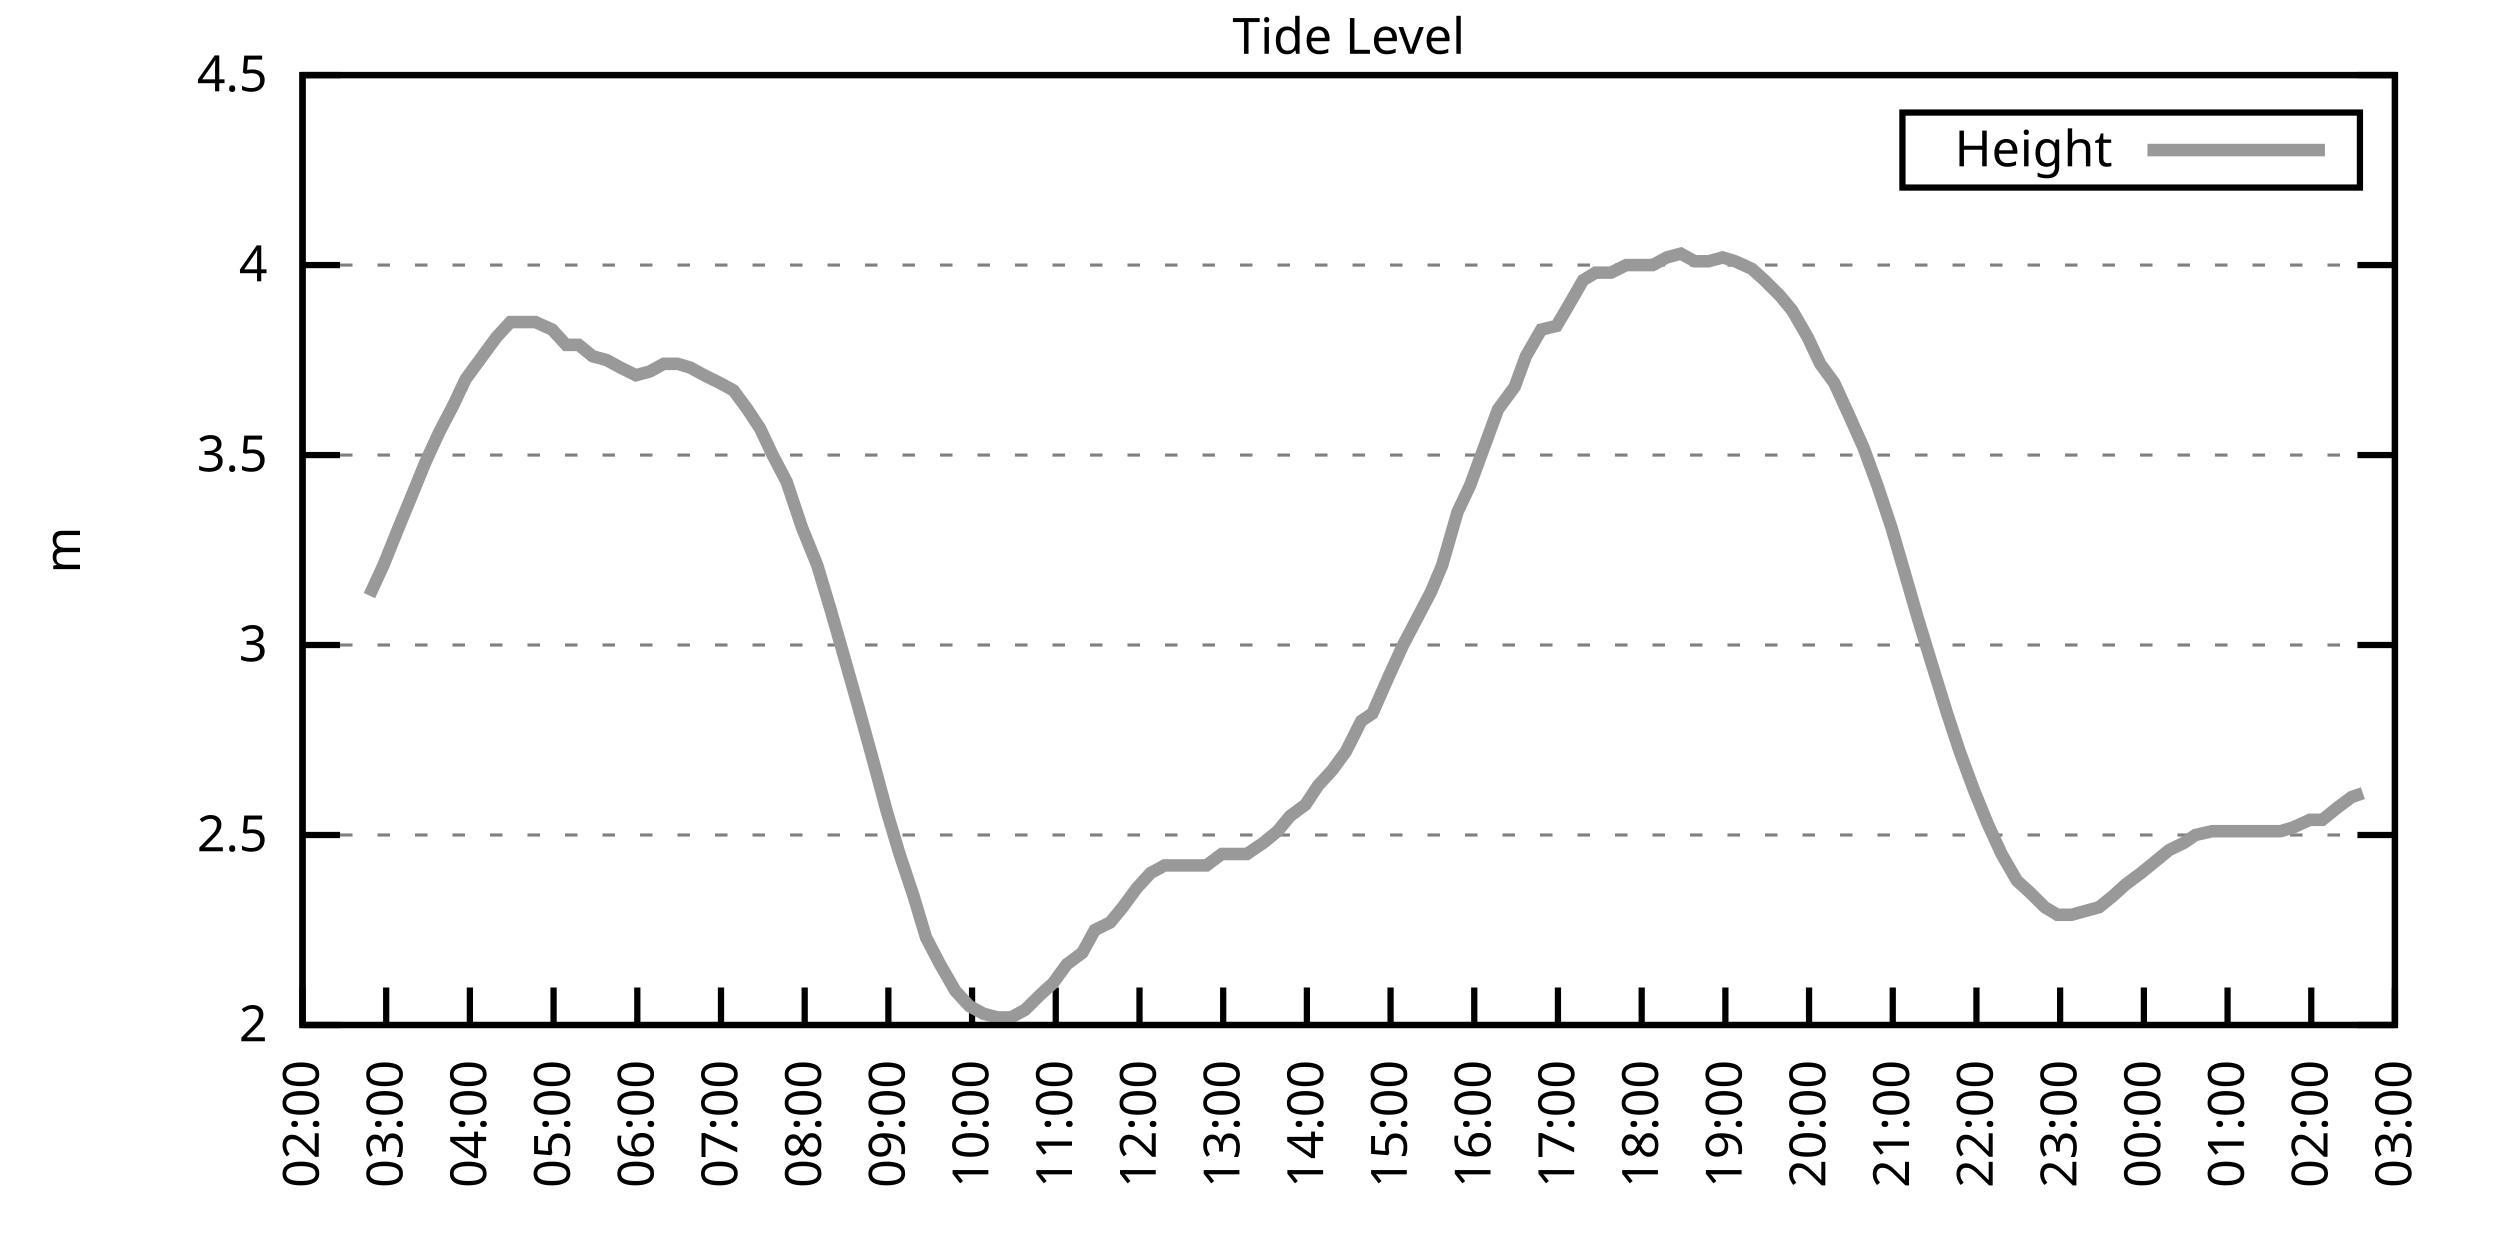
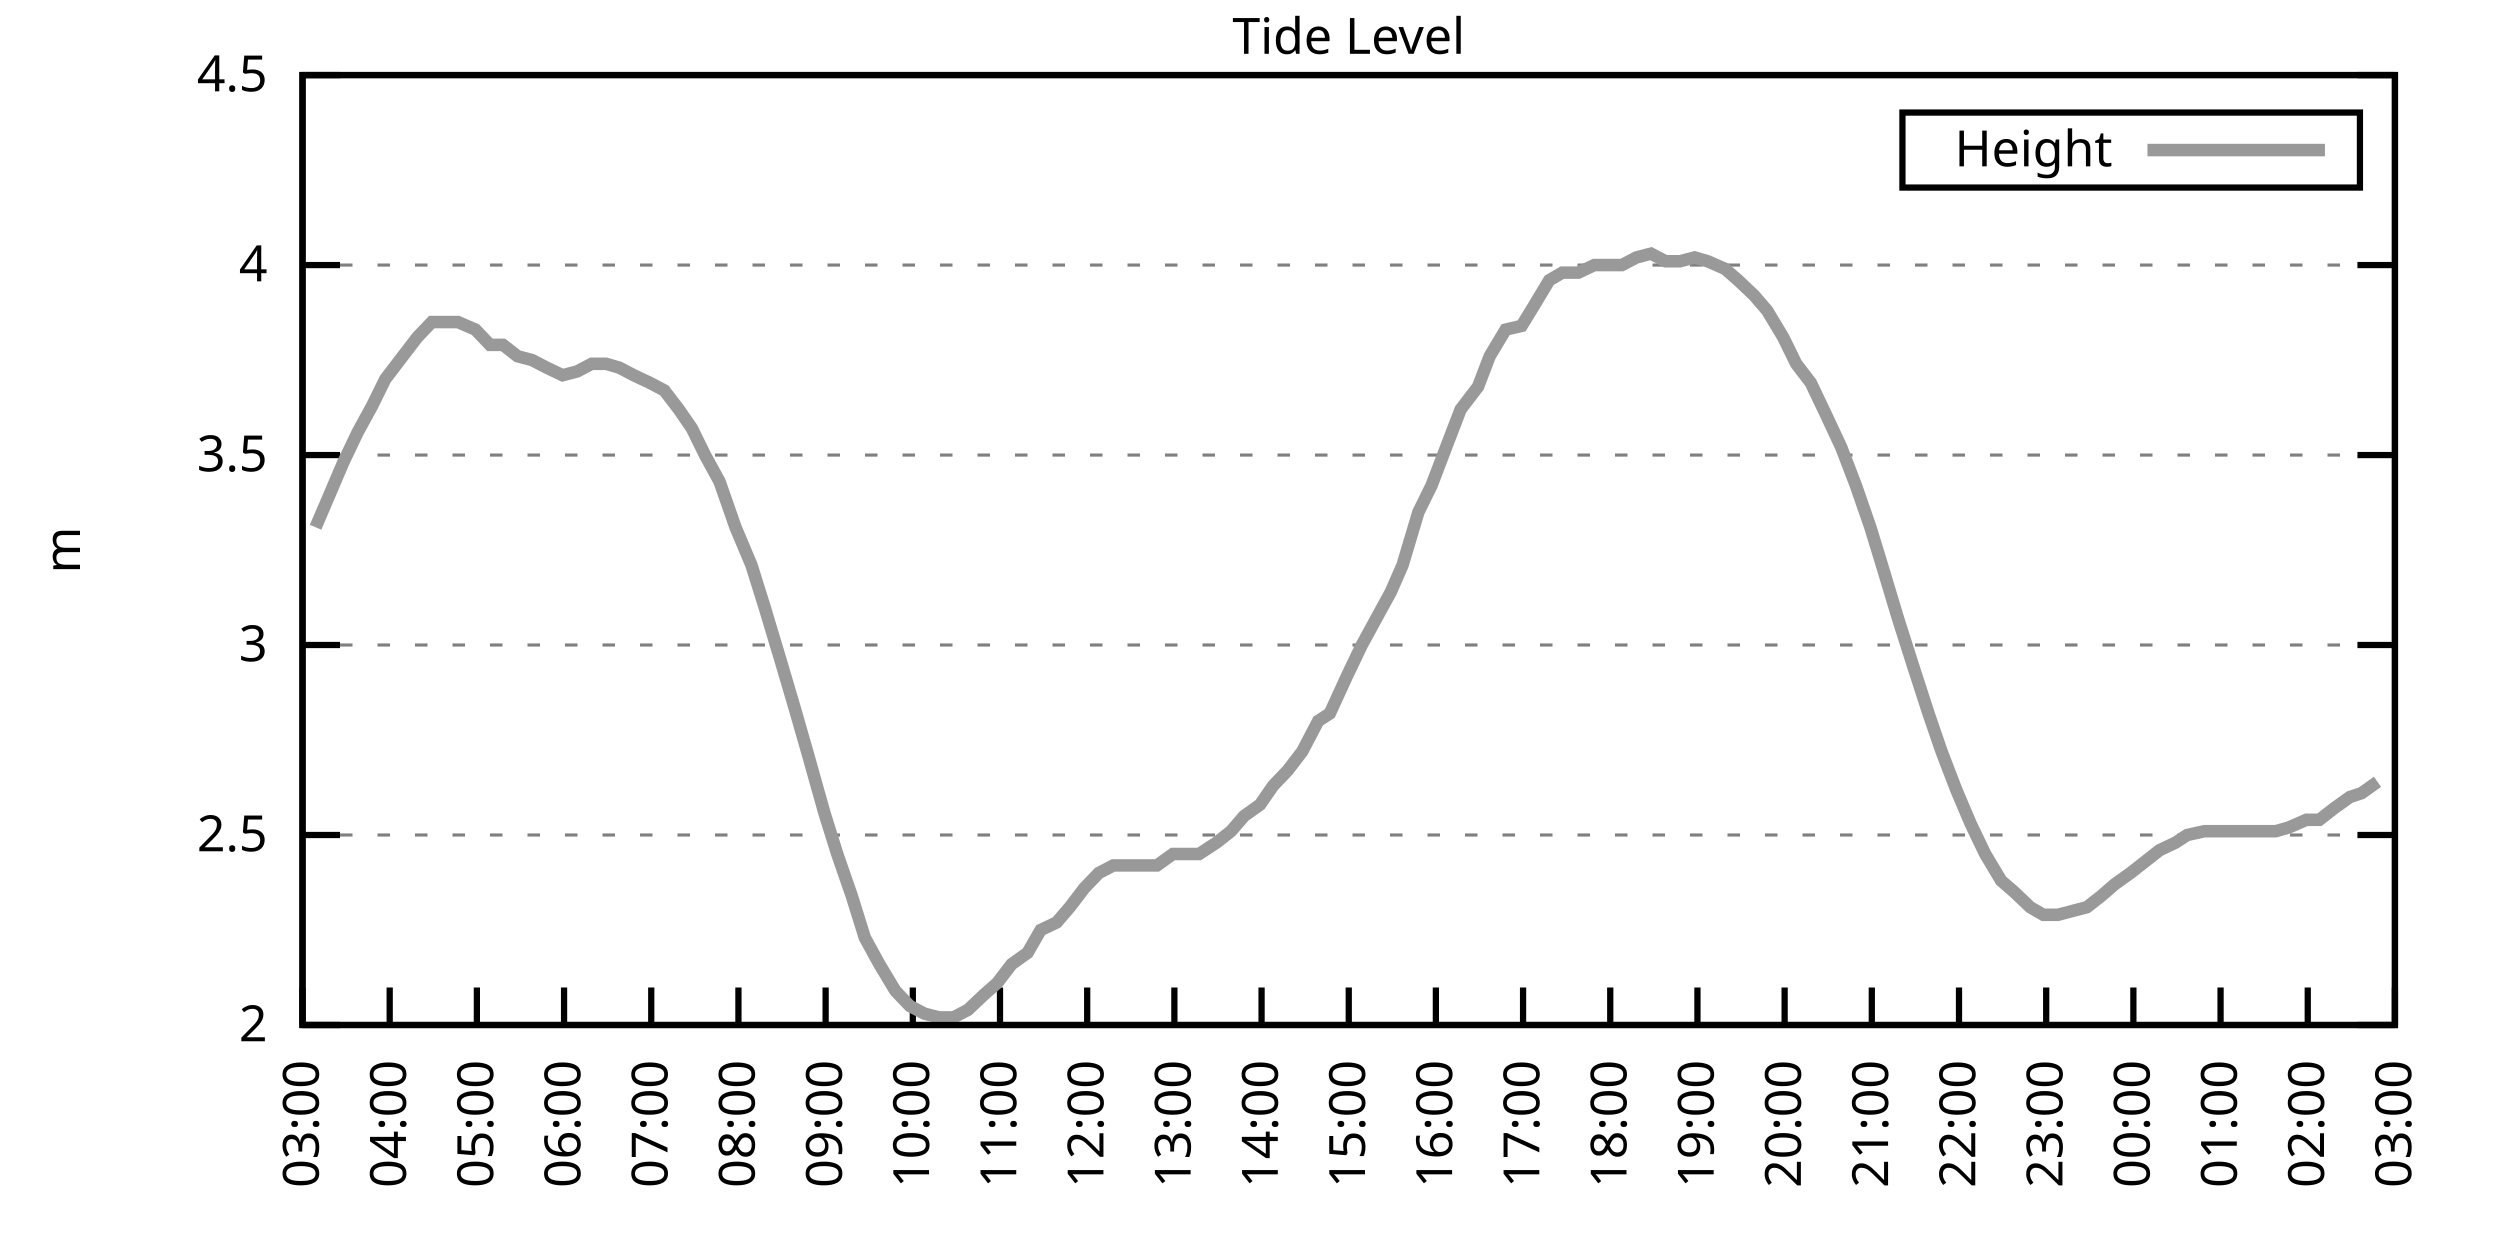
<svg xmlns="http://www.w3.org/2000/svg" xmlns:xlink="http://www.w3.org/1999/xlink" width="400" height="200" viewBox="0 0 400 200">
  <g id="gnuplot_canvas">
    <rect x="0" y="0" width="400" height="200" fill="none" />
    <defs>
      <circle id="gpDot" r="0.5" stroke-width="0.5" stroke="currentColor" />
      <path id="gpPt0" stroke-width="0.333" stroke="currentColor" d="M-1,0 h2 M0,-1 v2" />
      <path id="gpPt1" stroke-width="0.333" stroke="currentColor" d="M-1,-1 L1,1 M1,-1 L-1,1" />
      <path id="gpPt2" stroke-width="0.333" stroke="currentColor" d="M-1,0 L1,0 M0,-1 L0,1 M-1,-1 L1,1 M-1,1 L1,-1" />
      <rect id="gpPt3" stroke-width="0.333" stroke="currentColor" x="-1" y="-1" width="2" height="2" />
      <rect id="gpPt4" stroke-width="0.333" stroke="currentColor" fill="currentColor" x="-1" y="-1" width="2" height="2" />
      <circle id="gpPt5" stroke-width="0.333" stroke="currentColor" cx="0" cy="0" r="1" />
      <use xlink:href="#gpPt5" id="gpPt6" fill="currentColor" stroke="none" />
      <path id="gpPt7" stroke-width="0.333" stroke="currentColor" d="M0,-1.33 L-1.33,0.67 L1.33,0.67 z" />
      <use xlink:href="#gpPt7" id="gpPt8" fill="currentColor" stroke="none" />
      <use xlink:href="#gpPt7" id="gpPt9" stroke="currentColor" transform="rotate(180)" />
      <use xlink:href="#gpPt9" id="gpPt10" fill="currentColor" stroke="none" />
      <use xlink:href="#gpPt3" id="gpPt11" stroke="currentColor" transform="rotate(45)" />
      <use xlink:href="#gpPt11" id="gpPt12" fill="currentColor" stroke="none" />
      <path id="gpPt13" stroke-width="0.333" stroke="currentColor" d="M0,1.330 L1.265,0.411 L0.782,-1.067 L-0.782,-1.076 L-1.265,0.411 z" />
      <use xlink:href="#gpPt13" id="gpPt14" fill="currentColor" stroke="none" />
      <filter id="textbox" filterUnits="objectBoundingBox" x="0" y="0" height="1" width="1">
        <feFlood flood-color="white" flood-opacity="1" result="bgnd" />
        <feComposite in="SourceGraphic" in2="bgnd" operator="atop" />
      </filter>
      <filter id="greybox" filterUnits="objectBoundingBox" x="0" y="0" height="1" width="1">
        <feFlood flood-color="lightgrey" flood-opacity="1" result="grey" />
        <feComposite in="SourceGraphic" in2="grey" operator="atop" />
      </filter>
    </defs>
    <g fill="none" color="white" stroke="currentColor" stroke-width="1.00" stroke-linecap="butt" stroke-linejoin="miter">
</g>
    <g fill="none" color="black" stroke="currentColor" stroke-width="1.00" stroke-linecap="butt" stroke-linejoin="miter">
      <g stroke="none" shape-rendering="crispEdges">
        <polygon fill="rgb(255, 255, 255)" points="48.40,164.00 383.18,164.00 383.18,12.02 48.40,12.02 " />
      </g>
    </g>
    <g fill="none" color="black" stroke="currentColor" stroke-width="1.00" stroke-linecap="butt" stroke-linejoin="miter">
</g>
    <g fill="none" color="black" stroke="black" stroke-width="0.50" stroke-linecap="butt" stroke-linejoin="miter">
</g>
    <g fill="none" color="gray" stroke="currentColor" stroke-width="0.50" stroke-linecap="butt" stroke-linejoin="miter">
      <path stroke="gray" stroke-dasharray="2,4" class="gridline" d="M48.40,164.00 L383.19,164.00  " />
    </g>
    <g fill="none" color="gray" stroke="gray" stroke-width="1.00" stroke-linecap="butt" stroke-linejoin="miter">
</g>
    <g fill="none" color="black" stroke="currentColor" stroke-width="1.00" stroke-linecap="butt" stroke-linejoin="miter">
      <path stroke="black" d="M48.40,164.00 L54.40,164.00 M383.19,164.00 L377.19,164.00  " />
      <g transform="translate(42.80,166.60)" stroke="none" fill="black" font-family="Sans" font-size="8.00" text-anchor="end">
        <text>
          <tspan font-family="Sans"> 2</tspan>
        </text>
      </g>
    </g>
    <g fill="none" color="black" stroke="currentColor" stroke-width="1.00" stroke-linecap="butt" stroke-linejoin="miter">
</g>
    <g fill="none" color="black" stroke="black" stroke-width="0.50" stroke-linecap="butt" stroke-linejoin="miter">
</g>
    <g fill="none" color="gray" stroke="currentColor" stroke-width="0.50" stroke-linecap="butt" stroke-linejoin="miter">
      <path stroke="gray" stroke-dasharray="2,4" class="gridline" d="M48.40,133.60 L383.19,133.60  " />
    </g>
    <g fill="none" color="gray" stroke="gray" stroke-width="1.00" stroke-linecap="butt" stroke-linejoin="miter">
</g>
    <g fill="none" color="black" stroke="currentColor" stroke-width="1.00" stroke-linecap="butt" stroke-linejoin="miter">
      <path stroke="black" d="M48.40,133.60 L54.40,133.60 M383.19,133.60 L377.19,133.60  " />
      <g transform="translate(42.80,136.20)" stroke="none" fill="black" font-family="Sans" font-size="8.00" text-anchor="end">
        <text>
          <tspan font-family="Sans"> 2.5</tspan>
        </text>
      </g>
    </g>
    <g fill="none" color="black" stroke="currentColor" stroke-width="1.00" stroke-linecap="butt" stroke-linejoin="miter">
</g>
    <g fill="none" color="black" stroke="black" stroke-width="0.50" stroke-linecap="butt" stroke-linejoin="miter">
</g>
    <g fill="none" color="gray" stroke="currentColor" stroke-width="0.50" stroke-linecap="butt" stroke-linejoin="miter">
      <path stroke="gray" stroke-dasharray="2,4" class="gridline" d="M48.40,103.20 L383.19,103.20  " />
    </g>
    <g fill="none" color="gray" stroke="gray" stroke-width="1.00" stroke-linecap="butt" stroke-linejoin="miter">
</g>
    <g fill="none" color="black" stroke="currentColor" stroke-width="1.00" stroke-linecap="butt" stroke-linejoin="miter">
      <path stroke="black" d="M48.40,103.20 L54.40,103.20 M383.19,103.20 L377.19,103.20  " />
      <g transform="translate(42.80,105.80)" stroke="none" fill="black" font-family="Sans" font-size="8.00" text-anchor="end">
        <text>
          <tspan font-family="Sans"> 3</tspan>
        </text>
      </g>
    </g>
    <g fill="none" color="black" stroke="currentColor" stroke-width="1.00" stroke-linecap="butt" stroke-linejoin="miter">
</g>
    <g fill="none" color="black" stroke="black" stroke-width="0.50" stroke-linecap="butt" stroke-linejoin="miter">
</g>
    <g fill="none" color="gray" stroke="currentColor" stroke-width="0.50" stroke-linecap="butt" stroke-linejoin="miter">
      <path stroke="gray" stroke-dasharray="2,4" class="gridline" d="M48.40,72.81 L383.19,72.81  " />
    </g>
    <g fill="none" color="gray" stroke="gray" stroke-width="1.00" stroke-linecap="butt" stroke-linejoin="miter">
</g>
    <g fill="none" color="black" stroke="currentColor" stroke-width="1.00" stroke-linecap="butt" stroke-linejoin="miter">
      <path stroke="black" d="M48.40,72.81 L54.40,72.81 M383.19,72.81 L377.19,72.81  " />
      <g transform="translate(42.80,75.41)" stroke="none" fill="black" font-family="Sans" font-size="8.00" text-anchor="end">
        <text>
          <tspan font-family="Sans"> 3.5</tspan>
        </text>
      </g>
    </g>
    <g fill="none" color="black" stroke="currentColor" stroke-width="1.00" stroke-linecap="butt" stroke-linejoin="miter">
</g>
    <g fill="none" color="black" stroke="black" stroke-width="0.50" stroke-linecap="butt" stroke-linejoin="miter">
</g>
    <g fill="none" color="gray" stroke="currentColor" stroke-width="0.50" stroke-linecap="butt" stroke-linejoin="miter">
      <path stroke="gray" stroke-dasharray="2,4" class="gridline" d="M48.40,42.41 L383.19,42.41  " />
    </g>
    <g fill="none" color="gray" stroke="gray" stroke-width="1.00" stroke-linecap="butt" stroke-linejoin="miter">
</g>
    <g fill="none" color="black" stroke="currentColor" stroke-width="1.00" stroke-linecap="butt" stroke-linejoin="miter">
      <path stroke="black" d="M48.40,42.41 L54.40,42.41 M383.19,42.41 L377.19,42.41  " />
      <g transform="translate(42.80,45.01)" stroke="none" fill="black" font-family="Sans" font-size="8.00" text-anchor="end">
        <text>
          <tspan font-family="Sans"> 4</tspan>
        </text>
      </g>
    </g>
    <g fill="none" color="black" stroke="currentColor" stroke-width="1.00" stroke-linecap="butt" stroke-linejoin="miter">
</g>
    <g fill="none" color="black" stroke="black" stroke-width="0.50" stroke-linecap="butt" stroke-linejoin="miter">
</g>
    <g fill="none" color="gray" stroke="currentColor" stroke-width="0.50" stroke-linecap="butt" stroke-linejoin="miter">
      <path stroke="gray" stroke-dasharray="2,4" class="gridline" d="M48.40,12.01 L383.19,12.01  " />
    </g>
    <g fill="none" color="gray" stroke="gray" stroke-width="1.00" stroke-linecap="butt" stroke-linejoin="miter">
</g>
    <g fill="none" color="black" stroke="currentColor" stroke-width="1.00" stroke-linecap="butt" stroke-linejoin="miter">
      <path stroke="black" d="M48.40,12.01 L54.40,12.01 M383.19,12.01 L377.19,12.01  " />
      <g transform="translate(42.80,14.61)" stroke="none" fill="black" font-family="Sans" font-size="8.00" text-anchor="end">
        <text>
          <tspan font-family="Sans"> 4.5</tspan>
        </text>
      </g>
    </g>
    <g fill="none" color="black" stroke="currentColor" stroke-width="1.00" stroke-linecap="butt" stroke-linejoin="miter">
      <path stroke="black" d="M48.40,164.00 L48.40,158.00  " />
      <g transform="translate(51.00,169.60) rotate(270.00)" stroke="none" fill="black" font-family="Sans" font-size="8.00" text-anchor="end">
        <text>
-           <tspan font-family="Sans">02:00</tspan>
-         </text>
-       </g>
-     </g>
-     <g fill="none" color="black" stroke="currentColor" stroke-width="1.00" stroke-linecap="butt" stroke-linejoin="miter">
-       <path stroke="black" d="M61.79,164.00 L61.79,158.00  " />
-       <g transform="translate(64.39,169.60) rotate(270.00)" stroke="none" fill="black" font-family="Sans" font-size="8.00" text-anchor="end">
-         <text>
          <tspan font-family="Sans">03:00</tspan>
        </text>
      </g>
    </g>
    <g fill="none" color="black" stroke="currentColor" stroke-width="1.00" stroke-linecap="butt" stroke-linejoin="miter">
-       <path stroke="black" d="M75.18,164.00 L75.18,158.00  " />
-       <g transform="translate(77.78,169.60) rotate(270.00)" stroke="none" fill="black" font-family="Sans" font-size="8.00" text-anchor="end">
+       <path stroke="black" d="M62.35,164.00 L62.35,158.00  " />
+       <g transform="translate(64.95,169.60) rotate(270.00)" stroke="none" fill="black" font-family="Sans" font-size="8.00" text-anchor="end">
        <text>
          <tspan font-family="Sans">04:00</tspan>
        </text>
      </g>
    </g>
    <g fill="none" color="black" stroke="currentColor" stroke-width="1.00" stroke-linecap="butt" stroke-linejoin="miter">
-       <path stroke="black" d="M88.57,164.00 L88.57,158.00  " />
-       <g transform="translate(91.17,169.60) rotate(270.00)" stroke="none" fill="black" font-family="Sans" font-size="8.00" text-anchor="end">
+       <path stroke="black" d="M76.30,164.00 L76.30,158.00  " />
+       <g transform="translate(78.90,169.60) rotate(270.00)" stroke="none" fill="black" font-family="Sans" font-size="8.00" text-anchor="end">
        <text>
          <tspan font-family="Sans">05:00</tspan>
        </text>
      </g>
    </g>
    <g fill="none" color="black" stroke="currentColor" stroke-width="1.00" stroke-linecap="butt" stroke-linejoin="miter">
-       <path stroke="black" d="M101.97,164.00 L101.97,158.00  " />
-       <g transform="translate(104.57,169.60) rotate(270.00)" stroke="none" fill="black" font-family="Sans" font-size="8.00" text-anchor="end">
+       <path stroke="black" d="M90.25,164.00 L90.25,158.00  " />
+       <g transform="translate(92.85,169.60) rotate(270.00)" stroke="none" fill="black" font-family="Sans" font-size="8.00" text-anchor="end">
        <text>
          <tspan font-family="Sans">06:00</tspan>
        </text>
      </g>
    </g>
    <g fill="none" color="black" stroke="currentColor" stroke-width="1.00" stroke-linecap="butt" stroke-linejoin="miter">
-       <path stroke="black" d="M115.36,164.00 L115.36,158.00  " />
-       <g transform="translate(117.96,169.60) rotate(270.00)" stroke="none" fill="black" font-family="Sans" font-size="8.00" text-anchor="end">
+       <path stroke="black" d="M104.20,164.00 L104.20,158.00  " />
+       <g transform="translate(106.80,169.60) rotate(270.00)" stroke="none" fill="black" font-family="Sans" font-size="8.00" text-anchor="end">
        <text>
          <tspan font-family="Sans">07:00</tspan>
        </text>
      </g>
    </g>
    <g fill="none" color="black" stroke="currentColor" stroke-width="1.00" stroke-linecap="butt" stroke-linejoin="miter">
-       <path stroke="black" d="M128.75,164.00 L128.75,158.00  " />
-       <g transform="translate(131.35,169.60) rotate(270.00)" stroke="none" fill="black" font-family="Sans" font-size="8.00" text-anchor="end">
+       <path stroke="black" d="M118.15,164.00 L118.15,158.00  " />
+       <g transform="translate(120.75,169.60) rotate(270.00)" stroke="none" fill="black" font-family="Sans" font-size="8.00" text-anchor="end">
        <text>
          <tspan font-family="Sans">08:00</tspan>
        </text>
      </g>
    </g>
    <g fill="none" color="black" stroke="currentColor" stroke-width="1.00" stroke-linecap="butt" stroke-linejoin="miter">
-       <path stroke="black" d="M142.14,164.00 L142.14,158.00  " />
-       <g transform="translate(144.74,169.60) rotate(270.00)" stroke="none" fill="black" font-family="Sans" font-size="8.00" text-anchor="end">
+       <path stroke="black" d="M132.10,164.00 L132.10,158.00  " />
+       <g transform="translate(134.70,169.60) rotate(270.00)" stroke="none" fill="black" font-family="Sans" font-size="8.00" text-anchor="end">
        <text>
          <tspan font-family="Sans">09:00</tspan>
        </text>
      </g>
    </g>
    <g fill="none" color="black" stroke="currentColor" stroke-width="1.00" stroke-linecap="butt" stroke-linejoin="miter">
-       <path stroke="black" d="M155.53,164.00 L155.53,158.00  " />
-       <g transform="translate(158.13,169.60) rotate(270.00)" stroke="none" fill="black" font-family="Sans" font-size="8.00" text-anchor="end">
+       <path stroke="black" d="M146.05,164.00 L146.05,158.00  " />
+       <g transform="translate(148.65,169.60) rotate(270.00)" stroke="none" fill="black" font-family="Sans" font-size="8.00" text-anchor="end">
        <text>
          <tspan font-family="Sans">10:00</tspan>
        </text>
      </g>
    </g>
    <g fill="none" color="black" stroke="currentColor" stroke-width="1.00" stroke-linecap="butt" stroke-linejoin="miter">
-       <path stroke="black" d="M168.92,164.00 L168.92,158.00  " />
-       <g transform="translate(171.52,169.60) rotate(270.00)" stroke="none" fill="black" font-family="Sans" font-size="8.00" text-anchor="end">
+       <path stroke="black" d="M160.00,164.00 L160.00,158.00  " />
+       <g transform="translate(162.60,169.60) rotate(270.00)" stroke="none" fill="black" font-family="Sans" font-size="8.00" text-anchor="end">
        <text>
          <tspan font-family="Sans">11:00</tspan>
        </text>
      </g>
    </g>
    <g fill="none" color="black" stroke="currentColor" stroke-width="1.00" stroke-linecap="butt" stroke-linejoin="miter">
-       <path stroke="black" d="M182.32,164.00 L182.32,158.00  " />
-       <g transform="translate(184.92,169.60) rotate(270.00)" stroke="none" fill="black" font-family="Sans" font-size="8.00" text-anchor="end">
+       <path stroke="black" d="M173.95,164.00 L173.95,158.00  " />
+       <g transform="translate(176.55,169.60) rotate(270.00)" stroke="none" fill="black" font-family="Sans" font-size="8.00" text-anchor="end">
        <text>
          <tspan font-family="Sans">12:00</tspan>
        </text>
      </g>
    </g>
    <g fill="none" color="black" stroke="currentColor" stroke-width="1.00" stroke-linecap="butt" stroke-linejoin="miter">
-       <path stroke="black" d="M195.71,164.00 L195.71,158.00  " />
-       <g transform="translate(198.31,169.60) rotate(270.00)" stroke="none" fill="black" font-family="Sans" font-size="8.00" text-anchor="end">
+       <path stroke="black" d="M187.90,164.00 L187.90,158.00  " />
+       <g transform="translate(190.50,169.60) rotate(270.00)" stroke="none" fill="black" font-family="Sans" font-size="8.00" text-anchor="end">
        <text>
          <tspan font-family="Sans">13:00</tspan>
        </text>
      </g>
    </g>
    <g fill="none" color="black" stroke="currentColor" stroke-width="1.00" stroke-linecap="butt" stroke-linejoin="miter">
-       <path stroke="black" d="M209.10,164.00 L209.10,158.00  " />
-       <g transform="translate(211.70,169.60) rotate(270.00)" stroke="none" fill="black" font-family="Sans" font-size="8.00" text-anchor="end">
+       <path stroke="black" d="M201.85,164.00 L201.85,158.00  " />
+       <g transform="translate(204.45,169.60) rotate(270.00)" stroke="none" fill="black" font-family="Sans" font-size="8.00" text-anchor="end">
        <text>
          <tspan font-family="Sans">14:00</tspan>
        </text>
      </g>
    </g>
    <g fill="none" color="black" stroke="currentColor" stroke-width="1.00" stroke-linecap="butt" stroke-linejoin="miter">
-       <path stroke="black" d="M222.49,164.00 L222.49,158.00  " />
-       <g transform="translate(225.09,169.60) rotate(270.00)" stroke="none" fill="black" font-family="Sans" font-size="8.00" text-anchor="end">
+       <path stroke="black" d="M215.80,164.00 L215.80,158.00  " />
+       <g transform="translate(218.40,169.60) rotate(270.00)" stroke="none" fill="black" font-family="Sans" font-size="8.00" text-anchor="end">
        <text>
          <tspan font-family="Sans">15:00</tspan>
        </text>
      </g>
    </g>
    <g fill="none" color="black" stroke="currentColor" stroke-width="1.00" stroke-linecap="butt" stroke-linejoin="miter">
-       <path stroke="black" d="M235.88,164.00 L235.88,158.00  " />
-       <g transform="translate(238.48,169.60) rotate(270.00)" stroke="none" fill="black" font-family="Sans" font-size="8.00" text-anchor="end">
+       <path stroke="black" d="M229.74,164.00 L229.74,158.00  " />
+       <g transform="translate(232.34,169.60) rotate(270.00)" stroke="none" fill="black" font-family="Sans" font-size="8.00" text-anchor="end">
        <text>
          <tspan font-family="Sans">16:00</tspan>
        </text>
      </g>
    </g>
    <g fill="none" color="black" stroke="currentColor" stroke-width="1.00" stroke-linecap="butt" stroke-linejoin="miter">
-       <path stroke="black" d="M249.27,164.00 L249.27,158.00  " />
-       <g transform="translate(251.87,169.60) rotate(270.00)" stroke="none" fill="black" font-family="Sans" font-size="8.00" text-anchor="end">
+       <path stroke="black" d="M243.69,164.00 L243.69,158.00  " />
+       <g transform="translate(246.29,169.60) rotate(270.00)" stroke="none" fill="black" font-family="Sans" font-size="8.00" text-anchor="end">
        <text>
          <tspan font-family="Sans">17:00</tspan>
        </text>
      </g>
    </g>
    <g fill="none" color="black" stroke="currentColor" stroke-width="1.00" stroke-linecap="butt" stroke-linejoin="miter">
-       <path stroke="black" d="M262.67,164.00 L262.67,158.00  " />
-       <g transform="translate(265.27,169.60) rotate(270.00)" stroke="none" fill="black" font-family="Sans" font-size="8.00" text-anchor="end">
+       <path stroke="black" d="M257.64,164.00 L257.64,158.00  " />
+       <g transform="translate(260.24,169.60) rotate(270.00)" stroke="none" fill="black" font-family="Sans" font-size="8.00" text-anchor="end">
        <text>
          <tspan font-family="Sans">18:00</tspan>
        </text>
      </g>
    </g>
    <g fill="none" color="black" stroke="currentColor" stroke-width="1.00" stroke-linecap="butt" stroke-linejoin="miter">
-       <path stroke="black" d="M276.06,164.00 L276.06,158.00  " />
-       <g transform="translate(278.66,169.60) rotate(270.00)" stroke="none" fill="black" font-family="Sans" font-size="8.00" text-anchor="end">
+       <path stroke="black" d="M271.59,164.00 L271.59,158.00  " />
+       <g transform="translate(274.19,169.60) rotate(270.00)" stroke="none" fill="black" font-family="Sans" font-size="8.00" text-anchor="end">
        <text>
          <tspan font-family="Sans">19:00</tspan>
        </text>
      </g>
    </g>
    <g fill="none" color="black" stroke="currentColor" stroke-width="1.00" stroke-linecap="butt" stroke-linejoin="miter">
-       <path stroke="black" d="M289.45,164.00 L289.45,158.00  " />
-       <g transform="translate(292.05,169.60) rotate(270.00)" stroke="none" fill="black" font-family="Sans" font-size="8.00" text-anchor="end">
+       <path stroke="black" d="M285.54,164.00 L285.54,158.00  " />
+       <g transform="translate(288.14,169.60) rotate(270.00)" stroke="none" fill="black" font-family="Sans" font-size="8.00" text-anchor="end">
        <text>
          <tspan font-family="Sans">20:00</tspan>
        </text>
      </g>
    </g>
    <g fill="none" color="black" stroke="currentColor" stroke-width="1.00" stroke-linecap="butt" stroke-linejoin="miter">
-       <path stroke="black" d="M302.84,164.00 L302.84,158.00  " />
-       <g transform="translate(305.44,169.60) rotate(270.00)" stroke="none" fill="black" font-family="Sans" font-size="8.00" text-anchor="end">
+       <path stroke="black" d="M299.49,164.00 L299.49,158.00  " />
+       <g transform="translate(302.09,169.60) rotate(270.00)" stroke="none" fill="black" font-family="Sans" font-size="8.00" text-anchor="end">
        <text>
          <tspan font-family="Sans">21:00</tspan>
        </text>
      </g>
    </g>
    <g fill="none" color="black" stroke="currentColor" stroke-width="1.00" stroke-linecap="butt" stroke-linejoin="miter">
-       <path stroke="black" d="M316.23,164.00 L316.23,158.00  " />
-       <g transform="translate(318.83,169.60) rotate(270.00)" stroke="none" fill="black" font-family="Sans" font-size="8.00" text-anchor="end">
+       <path stroke="black" d="M313.44,164.00 L313.44,158.00  " />
+       <g transform="translate(316.04,169.60) rotate(270.00)" stroke="none" fill="black" font-family="Sans" font-size="8.00" text-anchor="end">
        <text>
          <tspan font-family="Sans">22:00</tspan>
        </text>
      </g>
    </g>
    <g fill="none" color="black" stroke="currentColor" stroke-width="1.00" stroke-linecap="butt" stroke-linejoin="miter">
-       <path stroke="black" d="M329.62,164.00 L329.62,158.00  " />
-       <g transform="translate(332.22,169.60) rotate(270.00)" stroke="none" fill="black" font-family="Sans" font-size="8.00" text-anchor="end">
+       <path stroke="black" d="M327.39,164.00 L327.39,158.00  " />
+       <g transform="translate(329.99,169.60) rotate(270.00)" stroke="none" fill="black" font-family="Sans" font-size="8.00" text-anchor="end">
        <text>
          <tspan font-family="Sans">23:00</tspan>
        </text>
      </g>
    </g>
    <g fill="none" color="black" stroke="currentColor" stroke-width="1.00" stroke-linecap="butt" stroke-linejoin="miter">
-       <path stroke="black" d="M343.02,164.00 L343.02,158.00  " />
-       <g transform="translate(345.62,169.60) rotate(270.00)" stroke="none" fill="black" font-family="Sans" font-size="8.00" text-anchor="end">
+       <path stroke="black" d="M341.34,164.00 L341.34,158.00  " />
+       <g transform="translate(343.94,169.60) rotate(270.00)" stroke="none" fill="black" font-family="Sans" font-size="8.00" text-anchor="end">
        <text>
          <tspan font-family="Sans">00:00</tspan>
        </text>
      </g>
    </g>
    <g fill="none" color="black" stroke="currentColor" stroke-width="1.00" stroke-linecap="butt" stroke-linejoin="miter">
-       <path stroke="black" d="M356.41,164.00 L356.41,158.00  " />
-       <g transform="translate(359.01,169.60) rotate(270.00)" stroke="none" fill="black" font-family="Sans" font-size="8.00" text-anchor="end">
+       <path stroke="black" d="M355.29,164.00 L355.29,158.00  " />
+       <g transform="translate(357.89,169.60) rotate(270.00)" stroke="none" fill="black" font-family="Sans" font-size="8.00" text-anchor="end">
        <text>
          <tspan font-family="Sans">01:00</tspan>
        </text>
      </g>
    </g>
    <g fill="none" color="black" stroke="currentColor" stroke-width="1.00" stroke-linecap="butt" stroke-linejoin="miter">
-       <path stroke="black" d="M369.80,164.00 L369.80,158.00  " />
-       <g transform="translate(372.40,169.60) rotate(270.00)" stroke="none" fill="black" font-family="Sans" font-size="8.00" text-anchor="end">
+       <path stroke="black" d="M369.24,164.00 L369.24,158.00  " />
+       <g transform="translate(371.84,169.60) rotate(270.00)" stroke="none" fill="black" font-family="Sans" font-size="8.00" text-anchor="end">
        <text>
          <tspan font-family="Sans">02:00</tspan>
        </text>
      </g>
    </g>
    <g fill="none" color="black" stroke="currentColor" stroke-width="1.00" stroke-linecap="butt" stroke-linejoin="miter">
      <path stroke="black" d="M383.19,164.00 L383.19,158.00  " />
      <g transform="translate(385.79,169.60) rotate(270.00)" stroke="none" fill="black" font-family="Sans" font-size="8.00" text-anchor="end">
        <text>
          <tspan font-family="Sans">03:00</tspan>
        </text>
      </g>
    </g>
    <g fill="none" color="black" stroke="currentColor" stroke-width="1.00" stroke-linecap="butt" stroke-linejoin="miter">
</g>
    <g fill="none" color="black" stroke="currentColor" stroke-width="1.00" stroke-linecap="butt" stroke-linejoin="miter">
      <path stroke="black" d="M48.40,12.01 L48.40,164.00 L383.19,164.00 L383.19,12.01 L48.40,12.01 Z  " />
    </g>
    <g fill="none" color="black" stroke="currentColor" stroke-width="1.00" stroke-linecap="butt" stroke-linejoin="miter">
</g>
    <g fill="none" color="black" stroke="currentColor" stroke-width="1.00" stroke-linecap="butt" stroke-linejoin="miter">
      <path stroke="black" d="M304.39,30.01 L304.39,18.01 L377.59,18.01 L377.59,30.01 L304.39,30.01 Z  " />
    </g>
    <g id="Tide_level_plot_1">
      <g fill="none" color="white" stroke="black" stroke-width="2.00" stroke-linecap="butt" stroke-linejoin="miter">
</g>
      <g fill="none" color="black" stroke="currentColor" stroke-width="2.00" stroke-linecap="butt" stroke-linejoin="miter">
        <g transform="translate(337.99,26.61)" stroke="none" fill="black" font-family="Sans" font-size="8.00" text-anchor="end">
          <text>
            <tspan font-family="Sans">Height</tspan>
          </text>
        </g>
      </g>
      <g fill="none" color="black" stroke="currentColor" stroke-width="2.00" stroke-linecap="butt" stroke-linejoin="miter">
-         <path stroke="rgb(153, 153, 153)" d="M343.59,24.01 L371.99,24.01 M59.11,95.30 L61.35,90.44 L63.80,84.36 L65.81,79.49 L68.04,74.02 L70.27,69.16   L72.50,64.90 L74.51,60.65 L77.19,57.00 L79.42,53.96 L81.66,51.53 L83.66,51.53 L85.67,51.53 L88.35,52.74   L90.58,55.18 L92.59,55.18 L94.82,57.00 L97.06,57.61 L99.29,58.82 L101.74,60.04 L103.98,59.43 L106.21,58.21   L108.44,58.21 L110.45,58.82 L112.68,60.04 L115.13,61.25 L117.37,62.47 L119.60,65.51 L121.61,68.55 L123.62,72.81   L125.85,77.06 L128.30,84.36 L130.76,90.44 L132.77,97.12 L135.22,105.64 L137.45,113.54 L139.46,120.83 L141.92,129.95   L143.93,136.64 L146.16,143.33 L148.17,150.02 L150.40,154.27 L152.85,158.53 L155.09,160.96 L157.32,162.18 L159.55,162.78   L161.78,162.78 L164.01,161.57 L166.47,159.14 L168.48,157.31 L170.71,154.27 L173.17,152.45 L175.17,148.80 L177.63,147.59   L179.64,145.15 L181.87,142.11 L184.10,139.68 L186.33,138.47 L188.79,138.47 L190.80,138.47 L193.03,138.47 L195.48,136.64   L197.49,136.64 L199.50,136.64 L202.18,134.82 L204.41,132.99 L206.42,130.56 L208.88,128.74 L210.88,125.70 L213.12,123.27   L215.35,120.23 L217.80,115.36 L219.59,114.15 L222.27,108.07 L224.50,103.20 L226.73,98.95 L228.96,94.69 L230.75,90.44   L233.20,81.93 L235.21,77.67 L237.67,70.98 L239.68,65.51 L242.36,61.86 L244.14,57.00 L246.60,52.74 L249.05,52.14   L250.84,49.10 L253.29,44.84 L255.30,43.62 L257.76,43.62 L260.21,42.41 L262.22,42.41 L264.45,42.41 L266.68,41.19   L268.92,40.58 L271.15,41.80 L273.38,41.80 L275.61,41.19 L277.62,41.80 L280.30,43.02 L282.31,44.84 L284.76,47.27   L286.77,49.70 L289.23,53.96 L291.23,58.21 L293.47,61.25 L295.70,66.12 L298.15,71.59 L300.39,77.67 L302.62,84.36   L304.40,90.44 L306.86,98.95 L309.09,106.24 L311.54,114.15 L313.55,120.23 L315.79,126.31 L318.02,131.78 L320.25,136.64   L322.70,140.90 L324.71,142.72 L327.17,145.15 L329.18,146.37 L331.41,146.37 L333.64,145.76 L335.87,145.15 L338.10,143.33   L340.11,141.51 L342.57,139.68 L344.80,137.86 L347.03,136.03 L349.49,134.82 L351.27,133.60 L353.95,132.99 L355.96,132.99   L357.97,132.99 L360.20,132.99 L362.66,132.99 L364.89,132.99 L366.90,132.39 L369.58,131.17 L371.58,131.17 L373.82,129.35   L376.27,127.52 L378.06,126.91  " />
+         <path stroke="rgb(153, 153, 153)" d="M343.59,24.01 L371.99,24.01 M50.49,84.36 L52.58,79.49 L54.91,74.02 L57.23,69.16 L59.56,64.90 L61.65,60.65   L64.44,57.00 L66.77,53.96 L69.09,51.53 L71.18,51.53 L73.28,51.53 L76.07,52.74 L78.39,55.18 L80.48,55.18   L82.81,57.00 L85.13,57.61 L87.46,58.82 L90.02,60.04 L92.34,59.43 L94.67,58.21 L96.99,58.21 L99.08,58.82   L101.41,60.04 L103.97,61.25 L106.29,62.47 L108.62,65.51 L110.71,68.55 L112.80,72.81 L115.13,77.06 L117.68,84.36   L120.24,90.44 L122.33,97.12 L124.89,105.64 L127.22,113.54 L129.31,120.83 L131.87,129.95 L133.96,136.64 L136.28,143.33   L138.37,150.02 L140.70,154.27 L143.26,158.53 L145.58,160.96 L147.91,162.18 L150.23,162.78 L152.56,162.78 L154.88,161.57   L157.44,159.14 L159.53,157.31 L161.86,154.27 L164.41,152.45 L166.51,148.80 L169.06,147.59 L171.16,145.15 L173.48,142.11   L175.81,139.68 L178.13,138.47 L180.69,138.47 L182.78,138.47 L185.11,138.47 L187.66,136.64 L189.76,136.64 L191.85,136.64   L194.64,134.82 L196.96,132.99 L199.06,130.56 L201.61,128.74 L203.71,125.70 L206.03,123.27 L208.36,120.23 L210.91,115.36   L212.77,114.15 L215.56,108.07 L217.89,103.20 L220.21,98.95 L222.54,94.69 L224.40,90.44 L226.95,81.93 L229.05,77.67   L231.60,70.98 L233.70,65.51 L236.49,61.86 L238.35,57.00 L240.90,52.74 L243.46,52.14 L245.32,49.10 L247.88,44.84   L249.97,43.62 L252.53,43.62 L255.09,42.41 L257.18,42.41 L259.50,42.41 L261.83,41.19 L264.15,40.58 L266.48,41.80   L268.80,41.80 L271.13,41.19 L273.22,41.80 L276.01,43.02 L278.10,44.84 L280.66,47.27 L282.75,49.70 L285.31,53.96   L287.40,58.21 L289.73,61.25 L292.05,66.12 L294.61,71.59 L296.94,77.67 L299.26,84.36 L301.12,90.44 L303.68,98.95   L306.00,106.24 L308.56,114.15 L310.65,120.23 L312.98,126.31 L315.30,131.78 L317.63,136.64 L320.18,140.90 L322.28,142.72   L324.83,145.15 L326.93,146.37 L329.25,146.37 L331.58,145.76 L333.90,145.15 L336.23,143.33 L338.32,141.51 L340.88,139.68   L343.20,137.86 L345.53,136.03 L348.08,134.82 L349.94,133.60 L352.73,132.99 L354.83,132.99 L356.92,132.99 L359.24,132.99   L361.80,132.99 L364.13,132.99 L366.22,132.39 L369.01,131.17 L371.10,131.17 L373.43,129.35 L375.98,127.52 L377.84,126.91   L380.40,125.09  " />
      </g>
    </g>
    <g fill="none" color="black" stroke="currentColor" stroke-width="2.00" stroke-linecap="butt" stroke-linejoin="miter">
</g>
    <g fill="none" color="black" stroke="black" stroke-width="1.00" stroke-linecap="butt" stroke-linejoin="miter">
</g>
    <g fill="none" color="black" stroke="currentColor" stroke-width="1.00" stroke-linecap="butt" stroke-linejoin="miter">
      <path stroke="black" d="M48.40,12.01 L48.40,164.00 L383.19,164.00 L383.19,12.01 L48.40,12.01 Z  " />
      <g transform="translate(12.80,88.01) rotate(270.00)" stroke="none" fill="black" font-family="Sans" font-size="8.00" text-anchor="middle">
        <text>
          <tspan font-family="Sans">m</tspan>
        </text>
      </g>
    </g>
    <g fill="none" color="black" stroke="currentColor" stroke-width="1.00" stroke-linecap="butt" stroke-linejoin="miter">
</g>
    <g fill="none" color="black" stroke="currentColor" stroke-width="1.00" stroke-linecap="butt" stroke-linejoin="miter">
      <g transform="translate(215.79,8.61)" stroke="none" fill="black" font-family="Sans" font-size="8.00" text-anchor="middle">
        <text>
          <tspan font-family="Sans">Tide Level</tspan>
        </text>
      </g>
    </g>
    <g fill="none" color="black" stroke="currentColor" stroke-width="1.00" stroke-linecap="butt" stroke-linejoin="miter">
</g>
  </g>
</svg>
